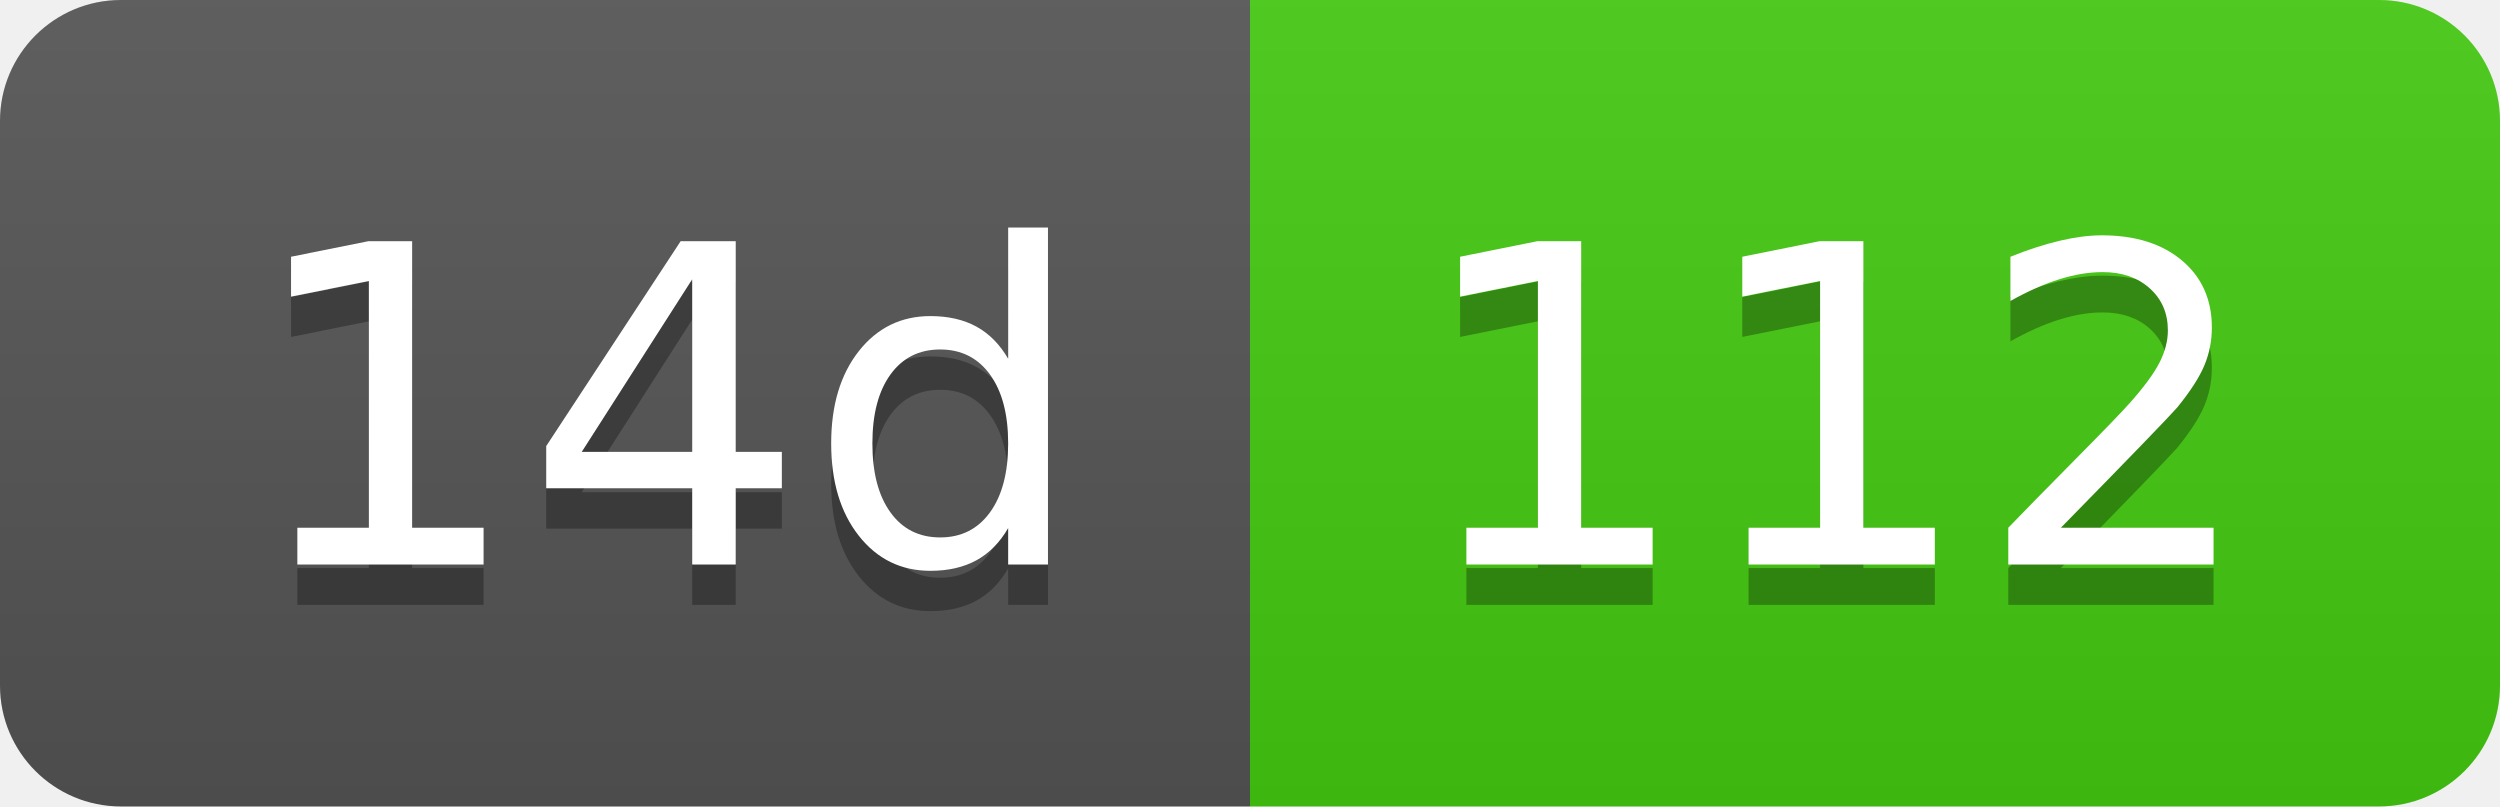
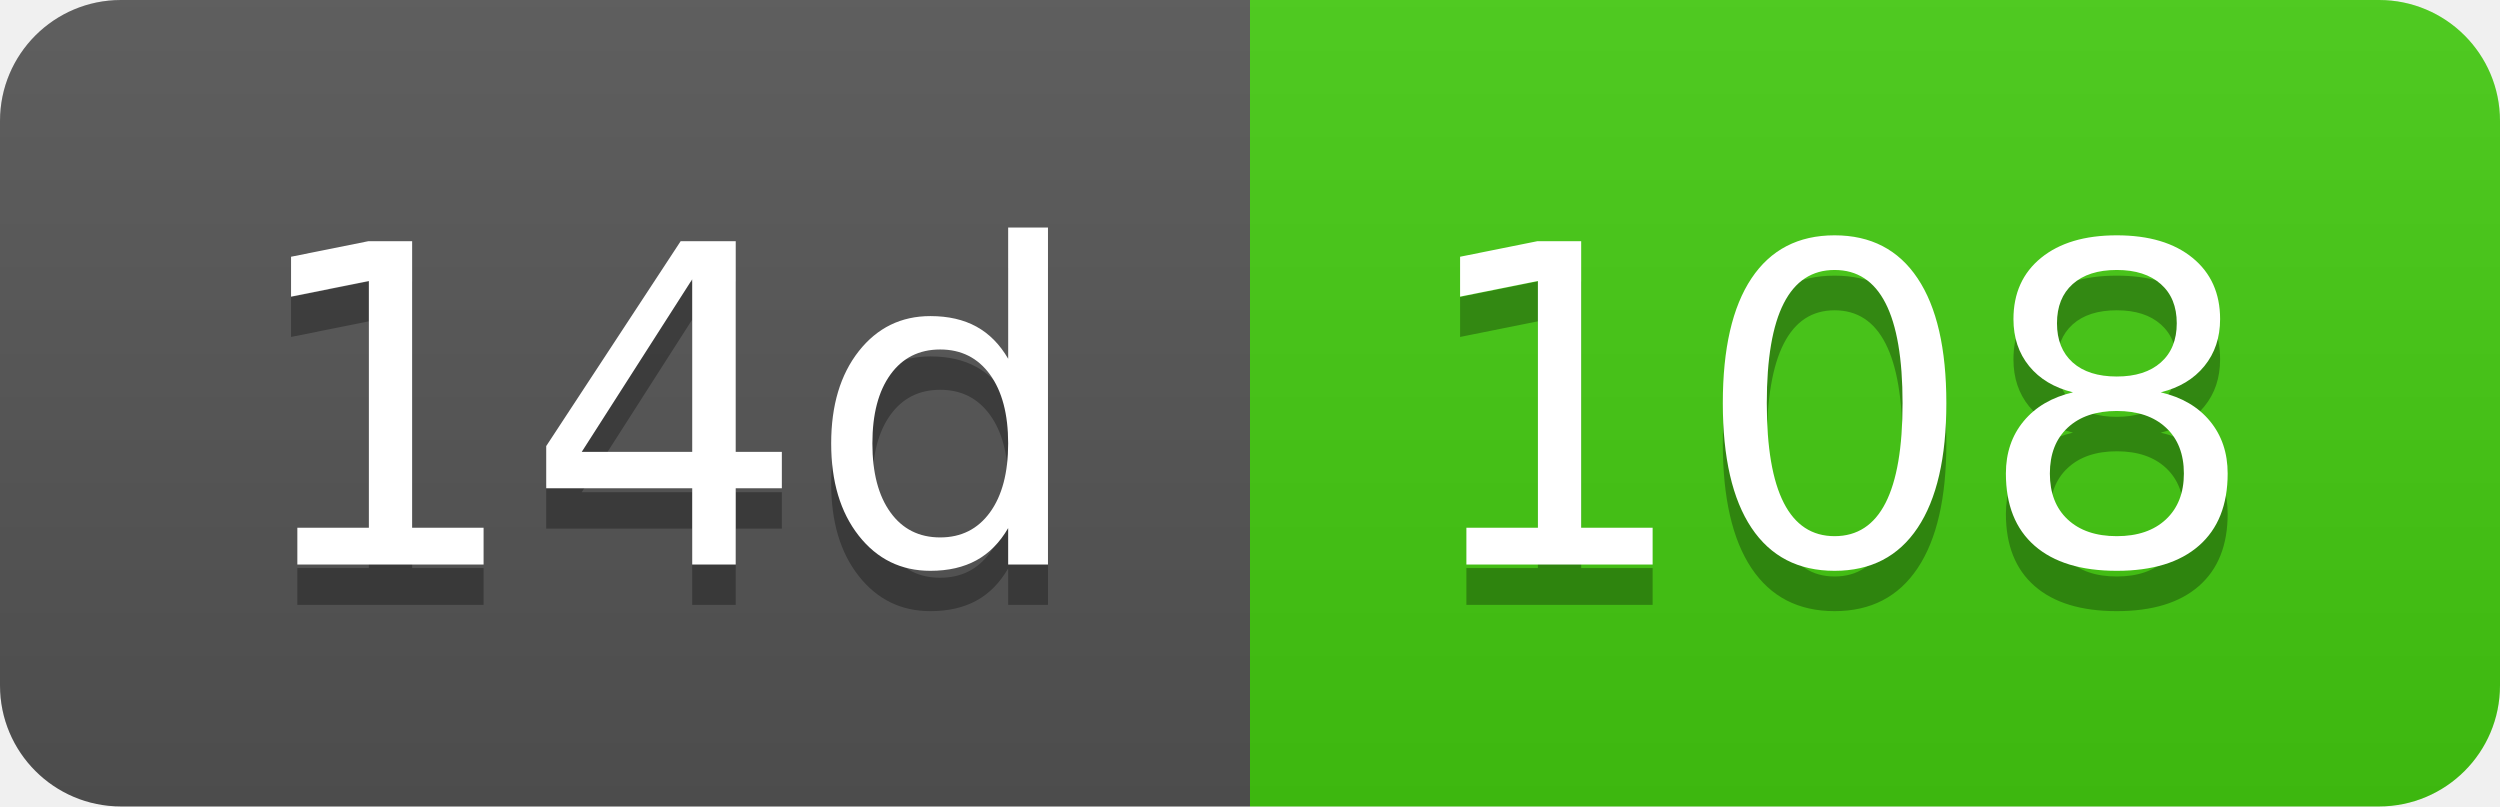
- <svg xmlns="http://www.w3.org/2000/svg" width="62" height="20" role="img" aria-label="14d: 112">
+ <svg xmlns="http://www.w3.org/2000/svg" width="62" height="20" role="img" aria-label="14d: 108">
  <linearGradient id="s" x2="0" y2="100%">
    <stop offset="0" stop-color="#bbb" stop-opacity=".1" />
    <stop offset="1" stop-opacity=".1" />
  </linearGradient>
  <clipPath id="r">
    <rect width="62" height="20" rx="3" fill="#fff" />
  </clipPath>
  <g clip-path="url(#r)">
    <rect width="31" height="20" fill="#555" />
    <rect x="31" width="31" height="20" fill="#4c1" />
    <rect width="62" height="20" fill="url(#s)" />
  </g>
  <g fill="#fff" text-anchor="middle" font-family="Verdana,Geneva,DejaVu Sans,sans-serif" text-rendering="geometricPrecision" font-size="110">
    <text aria-hidden="true" x="165" y="150" fill="#010101" fill-opacity=".3" transform="scale(.1)" textLength="210">14d</text>
    <text x="165" y="140" transform="scale(.1)" fill="#fff" textLength="210">14d</text>
-     <text aria-hidden="true" x="455" y="150" fill="#010101" fill-opacity=".3" transform="scale(.1)" textLength="210">112</text>
-     <text x="455" y="140" transform="scale(.1)" fill="#fff" textLength="210">112</text>
+     <text aria-hidden="true" x="455" y="150" fill="#010101" fill-opacity=".3" transform="scale(.1)" textLength="210">108</text>
+     <text x="455" y="140" transform="scale(.1)" fill="#fff" textLength="210">108</text>
  </g>
</svg>
